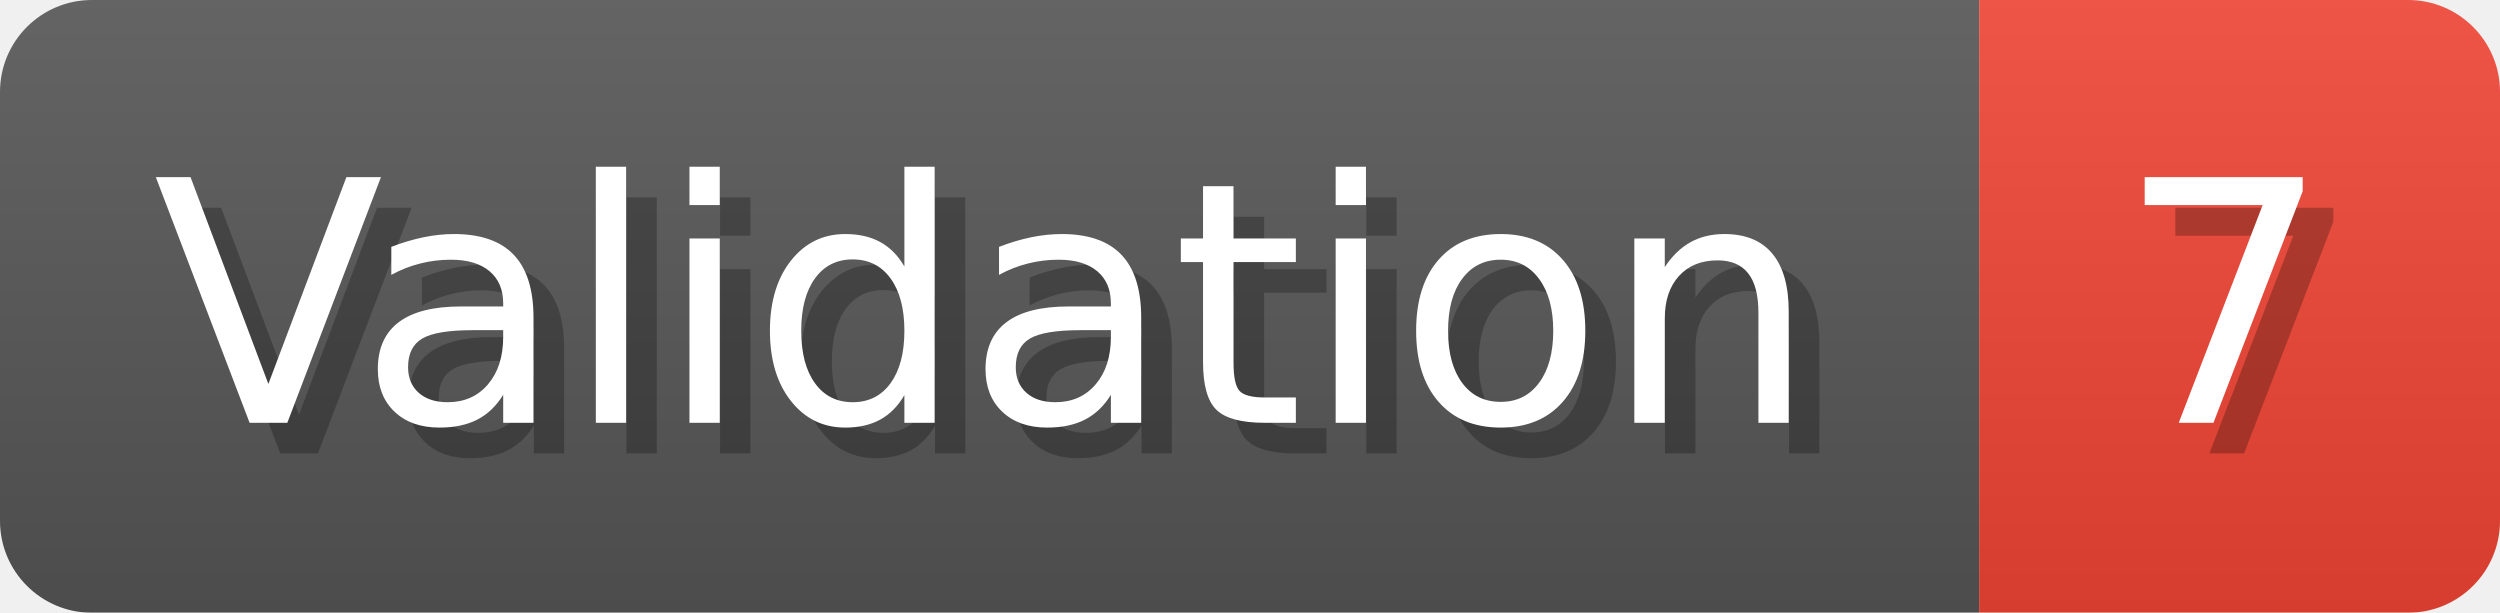
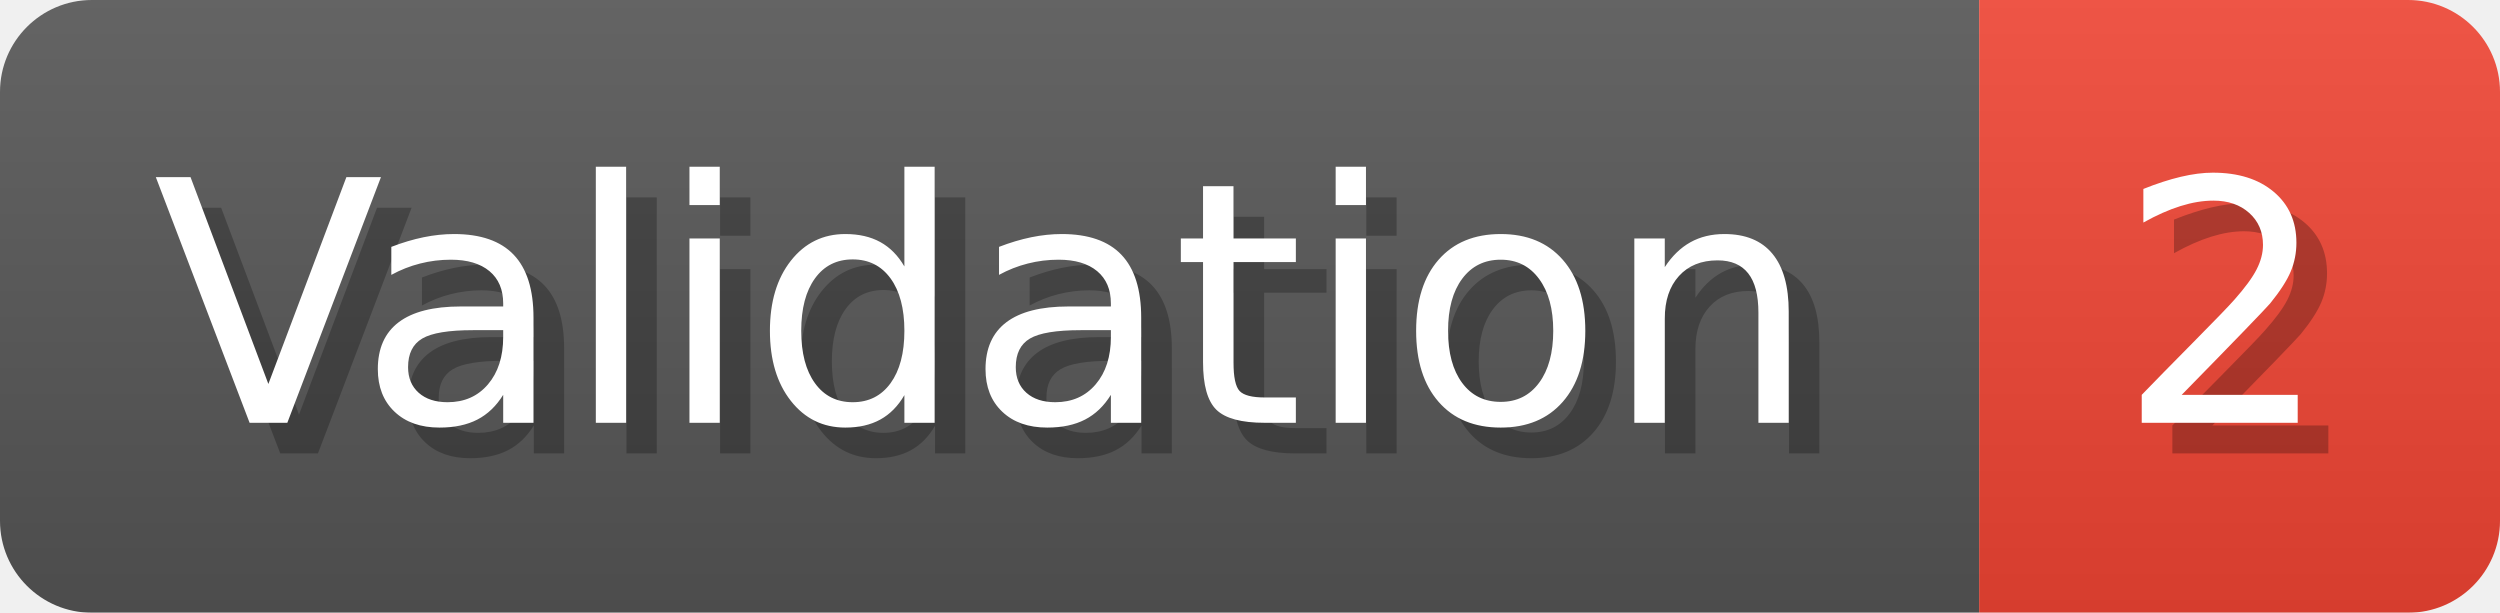
- <svg xmlns="http://www.w3.org/2000/svg" width="81.6" height="20" viewBox="0 0 816 200" role="img" aria-label="Validation: 7">
+ <svg xmlns="http://www.w3.org/2000/svg" width="81.6" height="20" viewBox="0 0 816 200" role="img" aria-label="Validation: 2">
  <linearGradient id="a" x2="0" y2="100%">
    <stop offset="0" stop-opacity=".1" stop-color="#EEE" />
    <stop offset="1" stop-opacity=".1" />
  </linearGradient>
  <mask id="m">
    <rect width="816" height="200" rx="30" fill="#FFF" />
  </mask>
  <g mask="url(#m)">
    <rect width="646" height="200" fill="#555" />
    <rect width="170" height="200" fill="#E43" x="646" />
    <rect width="816" height="200" fill="url(#a)" />
  </g>
  <g aria-hidden="true" fill="#fff" text-anchor="start" font-family="Verdana,DejaVu Sans,sans-serif" font-size="110">
    <text x="60" y="148" textLength="546" fill="#000" opacity="0.25">Validation</text>
    <text x="50" y="138" textLength="546">Validation</text>
-     <text x="701" y="148" textLength="70" fill="#000" opacity="0.25">7</text>
-     <text x="691" y="138" textLength="70">7</text>
+     <text x="701" y="148" textLength="70" fill="#000" opacity="0.25">2</text>
+     <text x="691" y="138" textLength="70">2</text>
  </g>
</svg>
